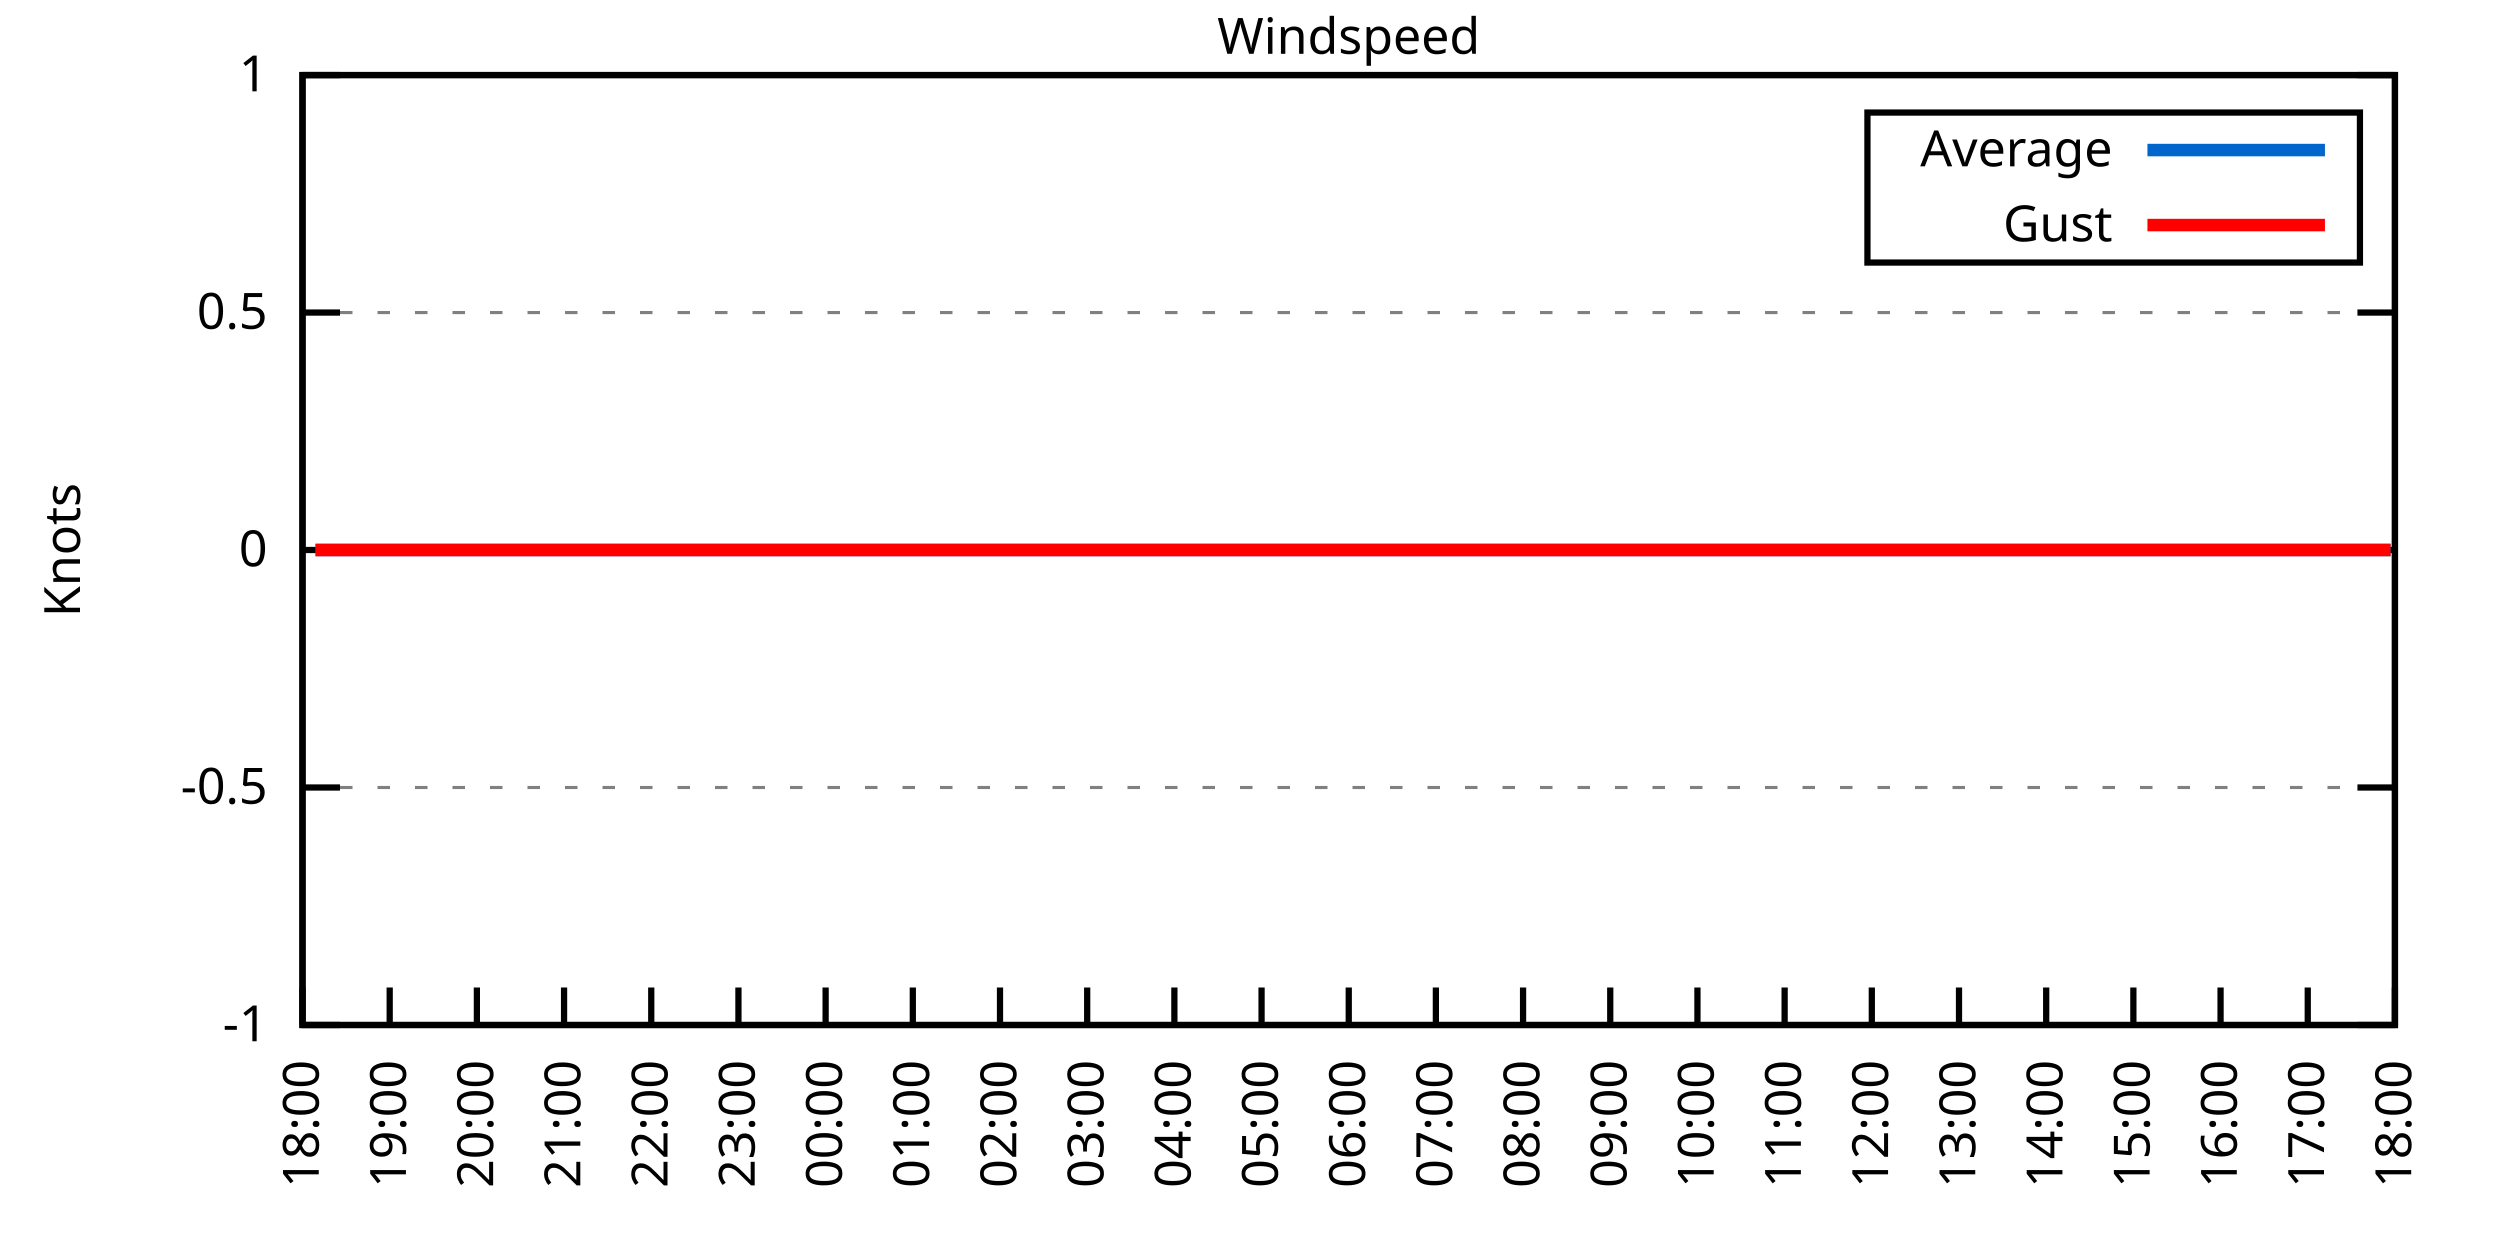
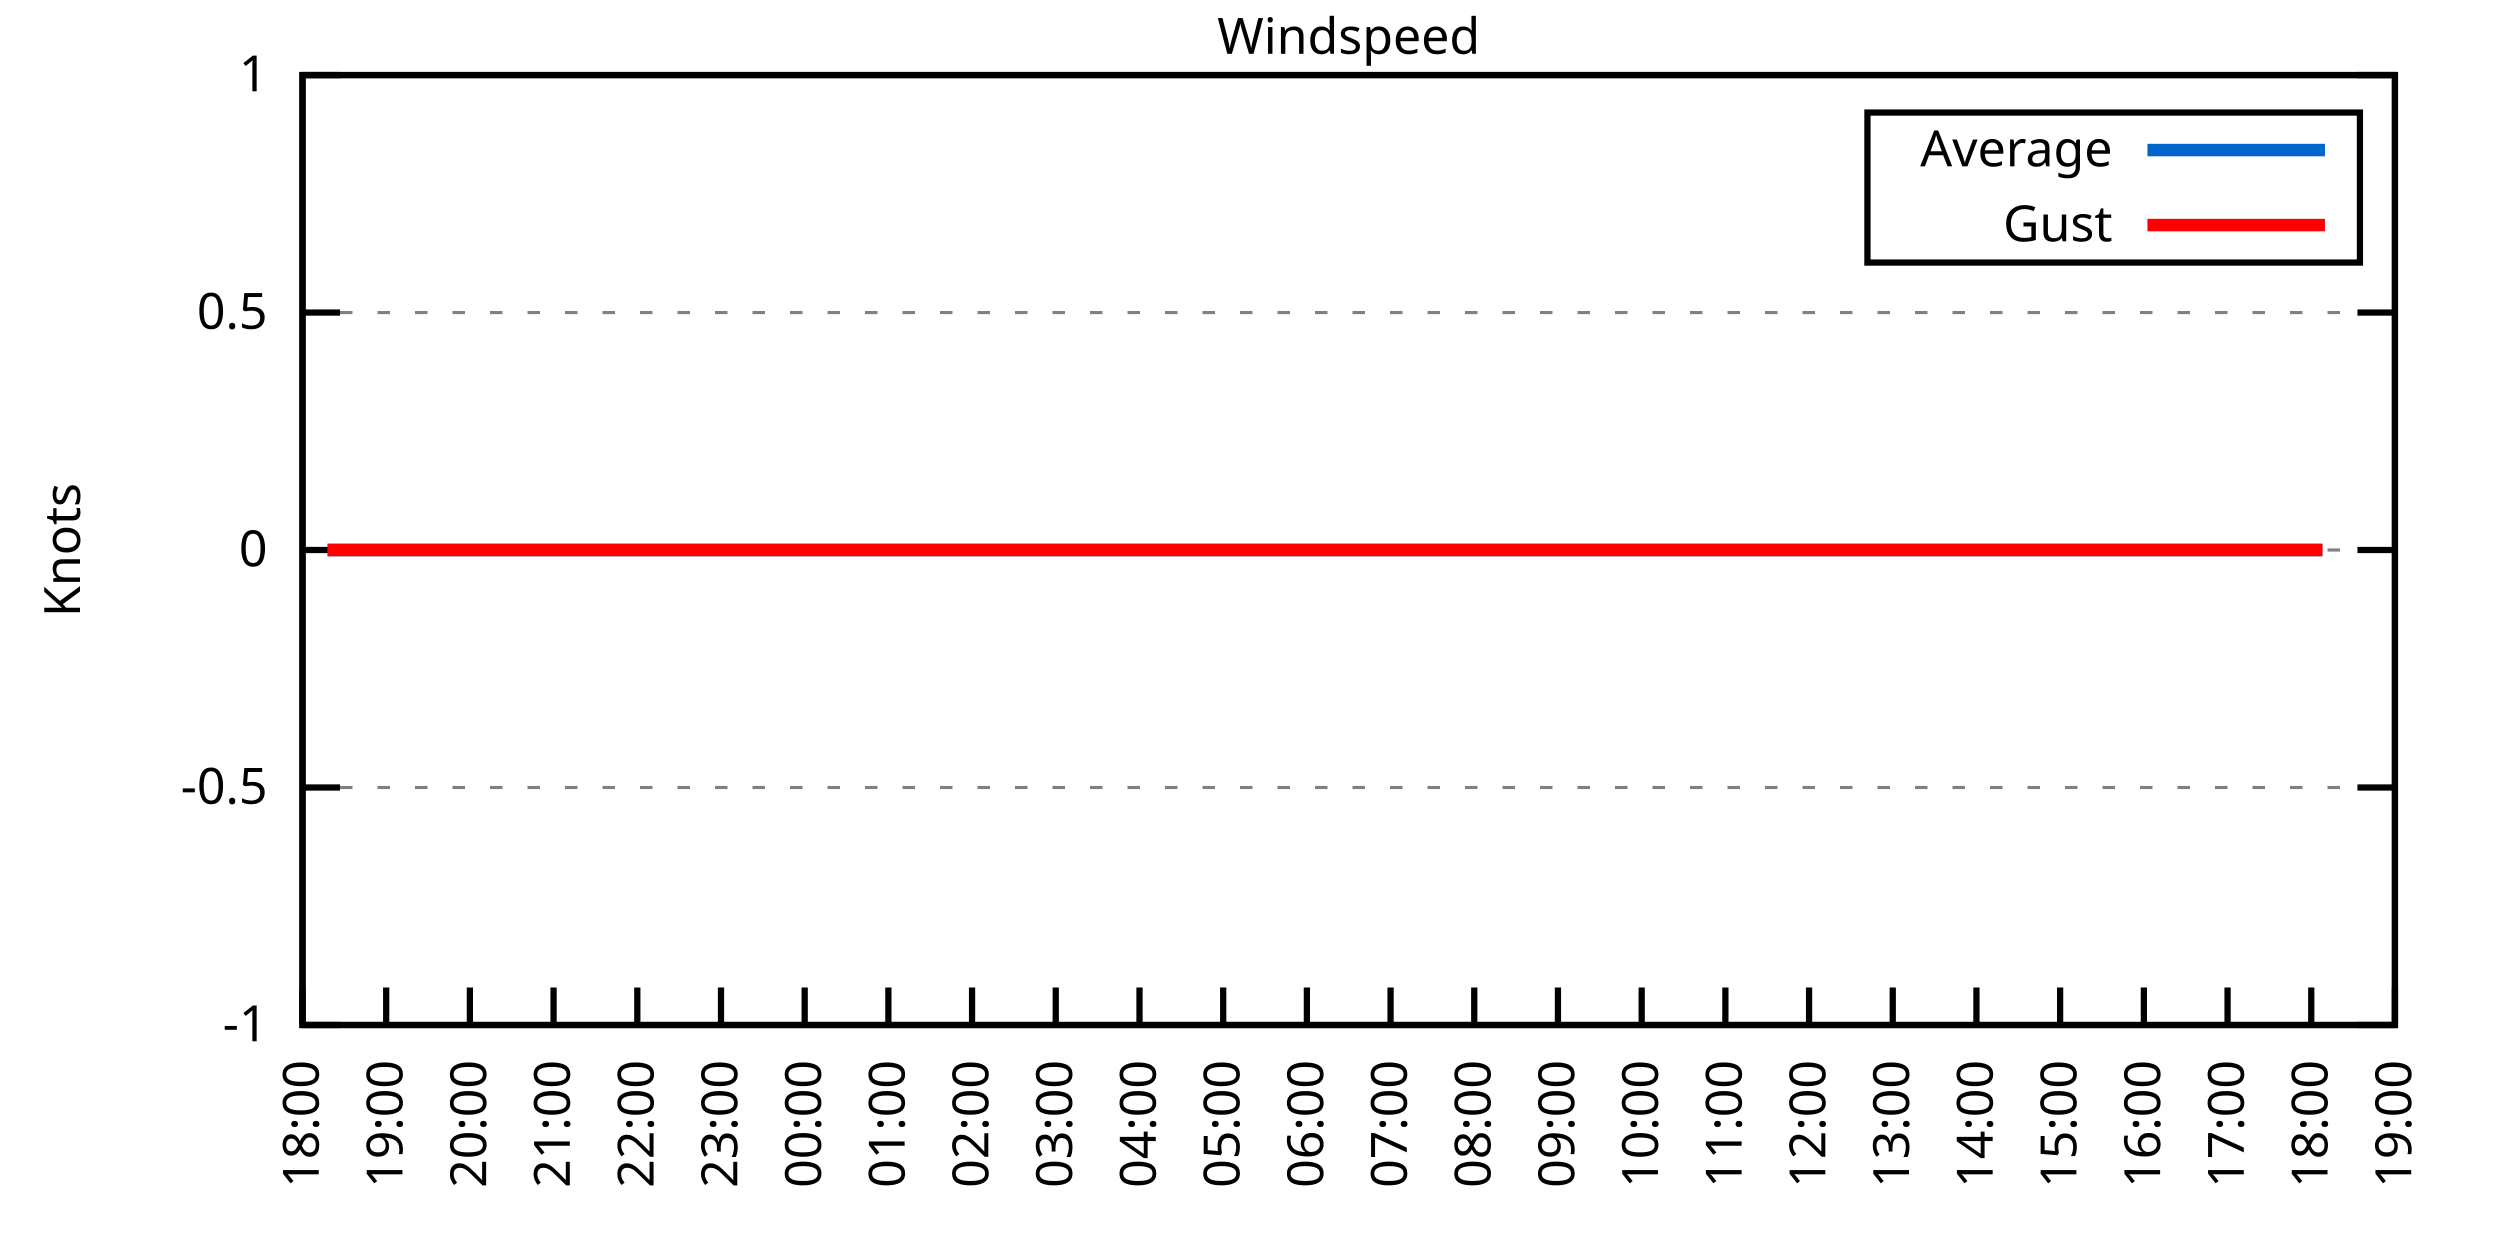
<svg xmlns="http://www.w3.org/2000/svg" xmlns:xlink="http://www.w3.org/1999/xlink" width="400" height="200" viewBox="0 0 400 200">
  <g id="gnuplot_canvas">
    <rect x="0" y="0" width="400" height="200" fill="none" />
    <defs>
      <circle id="gpDot" r="0.5" stroke-width="0.5" stroke="currentColor" />
      <path id="gpPt0" stroke-width="0.333" stroke="currentColor" d="M-1,0 h2 M0,-1 v2" />
      <path id="gpPt1" stroke-width="0.333" stroke="currentColor" d="M-1,-1 L1,1 M1,-1 L-1,1" />
      <path id="gpPt2" stroke-width="0.333" stroke="currentColor" d="M-1,0 L1,0 M0,-1 L0,1 M-1,-1 L1,1 M-1,1 L1,-1" />
      <rect id="gpPt3" stroke-width="0.333" stroke="currentColor" x="-1" y="-1" width="2" height="2" />
      <rect id="gpPt4" stroke-width="0.333" stroke="currentColor" fill="currentColor" x="-1" y="-1" width="2" height="2" />
      <circle id="gpPt5" stroke-width="0.333" stroke="currentColor" cx="0" cy="0" r="1" />
      <use xlink:href="#gpPt5" id="gpPt6" fill="currentColor" stroke="none" />
      <path id="gpPt7" stroke-width="0.333" stroke="currentColor" d="M0,-1.33 L-1.33,0.67 L1.33,0.67 z" />
      <use xlink:href="#gpPt7" id="gpPt8" fill="currentColor" stroke="none" />
      <use xlink:href="#gpPt7" id="gpPt9" stroke="currentColor" transform="rotate(180)" />
      <use xlink:href="#gpPt9" id="gpPt10" fill="currentColor" stroke="none" />
      <use xlink:href="#gpPt3" id="gpPt11" stroke="currentColor" transform="rotate(45)" />
      <use xlink:href="#gpPt11" id="gpPt12" fill="currentColor" stroke="none" />
      <path id="gpPt13" stroke-width="0.333" stroke="currentColor" d="M0,1.330 L1.265,0.411 L0.782,-1.067 L-0.782,-1.076 L-1.265,0.411 z" />
      <use xlink:href="#gpPt13" id="gpPt14" fill="currentColor" stroke="none" />
      <filter id="textbox" filterUnits="objectBoundingBox" x="0" y="0" height="1" width="1">
        <feFlood flood-color="white" flood-opacity="1" result="bgnd" />
        <feComposite in="SourceGraphic" in2="bgnd" operator="atop" />
      </filter>
      <filter id="greybox" filterUnits="objectBoundingBox" x="0" y="0" height="1" width="1">
        <feFlood flood-color="lightgrey" flood-opacity="1" result="grey" />
        <feComposite in="SourceGraphic" in2="grey" operator="atop" />
      </filter>
    </defs>
    <g fill="none" color="white" stroke="currentColor" stroke-width="1.00" stroke-linecap="butt" stroke-linejoin="miter">
</g>
    <g fill="none" color="black" stroke="currentColor" stroke-width="1.00" stroke-linecap="butt" stroke-linejoin="miter">
      <g stroke="none" shape-rendering="crispEdges">
        <polygon fill="rgb(255, 255, 255)" points="48.40,164.00 383.18,164.00 383.18,12.02 48.40,12.02 " />
      </g>
    </g>
    <g fill="none" color="black" stroke="currentColor" stroke-width="1.00" stroke-linecap="butt" stroke-linejoin="miter">
</g>
    <g fill="none" color="black" stroke="black" stroke-width="0.50" stroke-linecap="butt" stroke-linejoin="miter">
</g>
    <g fill="none" color="gray" stroke="currentColor" stroke-width="0.50" stroke-linecap="butt" stroke-linejoin="miter">
      <path stroke="gray" stroke-dasharray="2,4" class="gridline" d="M48.40,164.00 L383.19,164.00  " />
    </g>
    <g fill="none" color="gray" stroke="gray" stroke-width="1.00" stroke-linecap="butt" stroke-linejoin="miter">
</g>
    <g fill="none" color="black" stroke="currentColor" stroke-width="1.00" stroke-linecap="butt" stroke-linejoin="miter">
      <path stroke="black" d="M48.40,164.00 L54.40,164.00 M383.19,164.00 L377.19,164.00  " />
      <g transform="translate(42.80,166.60)" stroke="none" fill="black" font-family="Sans" font-size="8.00" text-anchor="end">
        <text>
          <tspan font-family="Sans">-1</tspan>
        </text>
      </g>
    </g>
    <g fill="none" color="black" stroke="currentColor" stroke-width="1.00" stroke-linecap="butt" stroke-linejoin="miter">
</g>
    <g fill="none" color="black" stroke="black" stroke-width="0.50" stroke-linecap="butt" stroke-linejoin="miter">
</g>
    <g fill="none" color="gray" stroke="currentColor" stroke-width="0.50" stroke-linecap="butt" stroke-linejoin="miter">
      <path stroke="gray" stroke-dasharray="2,4" class="gridline" d="M48.40,126.00 L383.19,126.00  " />
    </g>
    <g fill="none" color="gray" stroke="gray" stroke-width="1.00" stroke-linecap="butt" stroke-linejoin="miter">
</g>
    <g fill="none" color="black" stroke="currentColor" stroke-width="1.00" stroke-linecap="butt" stroke-linejoin="miter">
      <path stroke="black" d="M48.40,126.00 L54.40,126.00 M383.19,126.00 L377.19,126.00  " />
      <g transform="translate(42.80,128.60)" stroke="none" fill="black" font-family="Sans" font-size="8.00" text-anchor="end">
        <text>
          <tspan font-family="Sans">-0.5</tspan>
        </text>
      </g>
    </g>
    <g fill="none" color="black" stroke="currentColor" stroke-width="1.00" stroke-linecap="butt" stroke-linejoin="miter">
</g>
    <g fill="none" color="black" stroke="black" stroke-width="0.50" stroke-linecap="butt" stroke-linejoin="miter">
</g>
    <g fill="none" color="gray" stroke="currentColor" stroke-width="0.50" stroke-linecap="butt" stroke-linejoin="miter">
      <path stroke="gray" stroke-dasharray="2,4" class="gridline" d="M48.40,88.00 L383.19,88.00  " />
    </g>
    <g fill="none" color="gray" stroke="gray" stroke-width="1.00" stroke-linecap="butt" stroke-linejoin="miter">
</g>
    <g fill="none" color="black" stroke="currentColor" stroke-width="1.00" stroke-linecap="butt" stroke-linejoin="miter">
      <path stroke="black" d="M48.40,88.00 L54.40,88.00 M383.19,88.00 L377.19,88.00  " />
      <g transform="translate(42.80,90.60)" stroke="none" fill="black" font-family="Sans" font-size="8.00" text-anchor="end">
        <text>
          <tspan font-family="Sans"> 0</tspan>
        </text>
      </g>
    </g>
    <g fill="none" color="black" stroke="currentColor" stroke-width="1.00" stroke-linecap="butt" stroke-linejoin="miter">
</g>
    <g fill="none" color="black" stroke="black" stroke-width="0.50" stroke-linecap="butt" stroke-linejoin="miter">
</g>
    <g fill="none" color="gray" stroke="currentColor" stroke-width="0.50" stroke-linecap="butt" stroke-linejoin="miter">
      <path stroke="gray" stroke-dasharray="2,4" class="gridline" d="M48.40,50.01 L383.19,50.01  " />
    </g>
    <g fill="none" color="gray" stroke="gray" stroke-width="1.00" stroke-linecap="butt" stroke-linejoin="miter">
</g>
    <g fill="none" color="black" stroke="currentColor" stroke-width="1.00" stroke-linecap="butt" stroke-linejoin="miter">
      <path stroke="black" d="M48.40,50.01 L54.40,50.01 M383.19,50.01 L377.19,50.01  " />
      <g transform="translate(42.80,52.61)" stroke="none" fill="black" font-family="Sans" font-size="8.00" text-anchor="end">
        <text>
          <tspan font-family="Sans"> 0.5</tspan>
        </text>
      </g>
    </g>
    <g fill="none" color="black" stroke="currentColor" stroke-width="1.00" stroke-linecap="butt" stroke-linejoin="miter">
</g>
    <g fill="none" color="black" stroke="black" stroke-width="0.50" stroke-linecap="butt" stroke-linejoin="miter">
</g>
    <g fill="none" color="gray" stroke="currentColor" stroke-width="0.50" stroke-linecap="butt" stroke-linejoin="miter">
      <path stroke="gray" stroke-dasharray="2,4" class="gridline" d="M48.40,12.01 L383.19,12.01  " />
    </g>
    <g fill="none" color="gray" stroke="gray" stroke-width="1.00" stroke-linecap="butt" stroke-linejoin="miter">
</g>
    <g fill="none" color="black" stroke="currentColor" stroke-width="1.00" stroke-linecap="butt" stroke-linejoin="miter">
      <path stroke="black" d="M48.40,12.01 L54.40,12.01 M383.19,12.01 L377.19,12.01  " />
      <g transform="translate(42.80,14.61)" stroke="none" fill="black" font-family="Sans" font-size="8.00" text-anchor="end">
        <text>
          <tspan font-family="Sans"> 1</tspan>
        </text>
      </g>
    </g>
    <g fill="none" color="black" stroke="currentColor" stroke-width="1.00" stroke-linecap="butt" stroke-linejoin="miter">
      <path stroke="black" d="M48.40,164.00 L48.40,158.00  " />
      <g transform="translate(51.00,169.60) rotate(270.00)" stroke="none" fill="black" font-family="Sans" font-size="8.00" text-anchor="end">
        <text>
          <tspan font-family="Sans">18:00</tspan>
        </text>
      </g>
    </g>
    <g fill="none" color="black" stroke="currentColor" stroke-width="1.00" stroke-linecap="butt" stroke-linejoin="miter">
-       <path stroke="black" d="M62.35,164.00 L62.35,158.00  " />
-       <g transform="translate(64.95,169.60) rotate(270.00)" stroke="none" fill="black" font-family="Sans" font-size="8.00" text-anchor="end">
+       <path stroke="black" d="M61.79,164.00 L61.79,158.00  " />
+       <g transform="translate(64.39,169.60) rotate(270.00)" stroke="none" fill="black" font-family="Sans" font-size="8.00" text-anchor="end">
        <text>
          <tspan font-family="Sans">19:00</tspan>
        </text>
      </g>
    </g>
    <g fill="none" color="black" stroke="currentColor" stroke-width="1.00" stroke-linecap="butt" stroke-linejoin="miter">
-       <path stroke="black" d="M76.30,164.00 L76.30,158.00  " />
-       <g transform="translate(78.90,169.60) rotate(270.00)" stroke="none" fill="black" font-family="Sans" font-size="8.00" text-anchor="end">
+       <path stroke="black" d="M75.18,164.00 L75.18,158.00  " />
+       <g transform="translate(77.78,169.60) rotate(270.00)" stroke="none" fill="black" font-family="Sans" font-size="8.00" text-anchor="end">
        <text>
          <tspan font-family="Sans">20:00</tspan>
        </text>
      </g>
    </g>
    <g fill="none" color="black" stroke="currentColor" stroke-width="1.00" stroke-linecap="butt" stroke-linejoin="miter">
-       <path stroke="black" d="M90.25,164.00 L90.25,158.00  " />
-       <g transform="translate(92.85,169.60) rotate(270.00)" stroke="none" fill="black" font-family="Sans" font-size="8.00" text-anchor="end">
+       <path stroke="black" d="M88.57,164.00 L88.57,158.00  " />
+       <g transform="translate(91.17,169.60) rotate(270.00)" stroke="none" fill="black" font-family="Sans" font-size="8.00" text-anchor="end">
        <text>
          <tspan font-family="Sans">21:00</tspan>
        </text>
      </g>
    </g>
    <g fill="none" color="black" stroke="currentColor" stroke-width="1.00" stroke-linecap="butt" stroke-linejoin="miter">
-       <path stroke="black" d="M104.20,164.00 L104.20,158.00  " />
-       <g transform="translate(106.80,169.60) rotate(270.00)" stroke="none" fill="black" font-family="Sans" font-size="8.00" text-anchor="end">
+       <path stroke="black" d="M101.97,164.00 L101.97,158.00  " />
+       <g transform="translate(104.57,169.60) rotate(270.00)" stroke="none" fill="black" font-family="Sans" font-size="8.00" text-anchor="end">
        <text>
          <tspan font-family="Sans">22:00</tspan>
        </text>
      </g>
    </g>
    <g fill="none" color="black" stroke="currentColor" stroke-width="1.00" stroke-linecap="butt" stroke-linejoin="miter">
-       <path stroke="black" d="M118.15,164.00 L118.15,158.00  " />
-       <g transform="translate(120.75,169.60) rotate(270.00)" stroke="none" fill="black" font-family="Sans" font-size="8.00" text-anchor="end">
+       <path stroke="black" d="M115.36,164.00 L115.36,158.00  " />
+       <g transform="translate(117.96,169.60) rotate(270.00)" stroke="none" fill="black" font-family="Sans" font-size="8.00" text-anchor="end">
        <text>
          <tspan font-family="Sans">23:00</tspan>
        </text>
      </g>
    </g>
    <g fill="none" color="black" stroke="currentColor" stroke-width="1.00" stroke-linecap="butt" stroke-linejoin="miter">
-       <path stroke="black" d="M132.10,164.00 L132.10,158.00  " />
-       <g transform="translate(134.70,169.60) rotate(270.00)" stroke="none" fill="black" font-family="Sans" font-size="8.00" text-anchor="end">
+       <path stroke="black" d="M128.75,164.00 L128.75,158.00  " />
+       <g transform="translate(131.35,169.60) rotate(270.00)" stroke="none" fill="black" font-family="Sans" font-size="8.00" text-anchor="end">
        <text>
          <tspan font-family="Sans">00:00</tspan>
        </text>
      </g>
    </g>
    <g fill="none" color="black" stroke="currentColor" stroke-width="1.00" stroke-linecap="butt" stroke-linejoin="miter">
-       <path stroke="black" d="M146.05,164.00 L146.05,158.00  " />
-       <g transform="translate(148.65,169.60) rotate(270.00)" stroke="none" fill="black" font-family="Sans" font-size="8.00" text-anchor="end">
+       <path stroke="black" d="M142.14,164.00 L142.14,158.00  " />
+       <g transform="translate(144.74,169.60) rotate(270.00)" stroke="none" fill="black" font-family="Sans" font-size="8.00" text-anchor="end">
        <text>
          <tspan font-family="Sans">01:00</tspan>
        </text>
      </g>
    </g>
    <g fill="none" color="black" stroke="currentColor" stroke-width="1.00" stroke-linecap="butt" stroke-linejoin="miter">
-       <path stroke="black" d="M160.00,164.00 L160.00,158.00  " />
-       <g transform="translate(162.60,169.60) rotate(270.00)" stroke="none" fill="black" font-family="Sans" font-size="8.00" text-anchor="end">
+       <path stroke="black" d="M155.53,164.00 L155.53,158.00  " />
+       <g transform="translate(158.13,169.60) rotate(270.00)" stroke="none" fill="black" font-family="Sans" font-size="8.00" text-anchor="end">
        <text>
          <tspan font-family="Sans">02:00</tspan>
        </text>
      </g>
    </g>
    <g fill="none" color="black" stroke="currentColor" stroke-width="1.00" stroke-linecap="butt" stroke-linejoin="miter">
-       <path stroke="black" d="M173.95,164.00 L173.95,158.00  " />
-       <g transform="translate(176.55,169.60) rotate(270.00)" stroke="none" fill="black" font-family="Sans" font-size="8.00" text-anchor="end">
+       <path stroke="black" d="M168.92,164.00 L168.92,158.00  " />
+       <g transform="translate(171.52,169.60) rotate(270.00)" stroke="none" fill="black" font-family="Sans" font-size="8.00" text-anchor="end">
        <text>
          <tspan font-family="Sans">03:00</tspan>
        </text>
      </g>
    </g>
    <g fill="none" color="black" stroke="currentColor" stroke-width="1.00" stroke-linecap="butt" stroke-linejoin="miter">
-       <path stroke="black" d="M187.90,164.00 L187.90,158.00  " />
-       <g transform="translate(190.50,169.60) rotate(270.00)" stroke="none" fill="black" font-family="Sans" font-size="8.00" text-anchor="end">
+       <path stroke="black" d="M182.32,164.00 L182.32,158.00  " />
+       <g transform="translate(184.92,169.60) rotate(270.00)" stroke="none" fill="black" font-family="Sans" font-size="8.00" text-anchor="end">
        <text>
          <tspan font-family="Sans">04:00</tspan>
        </text>
      </g>
    </g>
    <g fill="none" color="black" stroke="currentColor" stroke-width="1.00" stroke-linecap="butt" stroke-linejoin="miter">
-       <path stroke="black" d="M201.85,164.00 L201.85,158.00  " />
-       <g transform="translate(204.45,169.60) rotate(270.00)" stroke="none" fill="black" font-family="Sans" font-size="8.00" text-anchor="end">
+       <path stroke="black" d="M195.71,164.00 L195.71,158.00  " />
+       <g transform="translate(198.31,169.60) rotate(270.00)" stroke="none" fill="black" font-family="Sans" font-size="8.00" text-anchor="end">
        <text>
          <tspan font-family="Sans">05:00</tspan>
        </text>
      </g>
    </g>
    <g fill="none" color="black" stroke="currentColor" stroke-width="1.00" stroke-linecap="butt" stroke-linejoin="miter">
-       <path stroke="black" d="M215.80,164.00 L215.80,158.00  " />
-       <g transform="translate(218.40,169.60) rotate(270.00)" stroke="none" fill="black" font-family="Sans" font-size="8.00" text-anchor="end">
+       <path stroke="black" d="M209.10,164.00 L209.10,158.00  " />
+       <g transform="translate(211.70,169.60) rotate(270.00)" stroke="none" fill="black" font-family="Sans" font-size="8.00" text-anchor="end">
        <text>
          <tspan font-family="Sans">06:00</tspan>
        </text>
      </g>
    </g>
    <g fill="none" color="black" stroke="currentColor" stroke-width="1.00" stroke-linecap="butt" stroke-linejoin="miter">
-       <path stroke="black" d="M229.74,164.00 L229.74,158.00  " />
-       <g transform="translate(232.34,169.60) rotate(270.00)" stroke="none" fill="black" font-family="Sans" font-size="8.00" text-anchor="end">
+       <path stroke="black" d="M222.49,164.00 L222.49,158.00  " />
+       <g transform="translate(225.09,169.60) rotate(270.00)" stroke="none" fill="black" font-family="Sans" font-size="8.00" text-anchor="end">
        <text>
          <tspan font-family="Sans">07:00</tspan>
        </text>
      </g>
    </g>
    <g fill="none" color="black" stroke="currentColor" stroke-width="1.00" stroke-linecap="butt" stroke-linejoin="miter">
-       <path stroke="black" d="M243.69,164.00 L243.69,158.00  " />
-       <g transform="translate(246.29,169.60) rotate(270.00)" stroke="none" fill="black" font-family="Sans" font-size="8.00" text-anchor="end">
+       <path stroke="black" d="M235.88,164.00 L235.88,158.00  " />
+       <g transform="translate(238.48,169.60) rotate(270.00)" stroke="none" fill="black" font-family="Sans" font-size="8.00" text-anchor="end">
        <text>
          <tspan font-family="Sans">08:00</tspan>
        </text>
      </g>
    </g>
    <g fill="none" color="black" stroke="currentColor" stroke-width="1.00" stroke-linecap="butt" stroke-linejoin="miter">
-       <path stroke="black" d="M257.64,164.00 L257.64,158.00  " />
-       <g transform="translate(260.24,169.60) rotate(270.00)" stroke="none" fill="black" font-family="Sans" font-size="8.00" text-anchor="end">
+       <path stroke="black" d="M249.27,164.00 L249.27,158.00  " />
+       <g transform="translate(251.87,169.60) rotate(270.00)" stroke="none" fill="black" font-family="Sans" font-size="8.00" text-anchor="end">
        <text>
          <tspan font-family="Sans">09:00</tspan>
        </text>
      </g>
    </g>
    <g fill="none" color="black" stroke="currentColor" stroke-width="1.00" stroke-linecap="butt" stroke-linejoin="miter">
-       <path stroke="black" d="M271.59,164.00 L271.59,158.00  " />
-       <g transform="translate(274.19,169.60) rotate(270.00)" stroke="none" fill="black" font-family="Sans" font-size="8.00" text-anchor="end">
+       <path stroke="black" d="M262.67,164.00 L262.67,158.00  " />
+       <g transform="translate(265.27,169.60) rotate(270.00)" stroke="none" fill="black" font-family="Sans" font-size="8.00" text-anchor="end">
        <text>
          <tspan font-family="Sans">10:00</tspan>
        </text>
      </g>
    </g>
    <g fill="none" color="black" stroke="currentColor" stroke-width="1.00" stroke-linecap="butt" stroke-linejoin="miter">
-       <path stroke="black" d="M285.54,164.00 L285.54,158.00  " />
-       <g transform="translate(288.14,169.60) rotate(270.00)" stroke="none" fill="black" font-family="Sans" font-size="8.00" text-anchor="end">
+       <path stroke="black" d="M276.06,164.00 L276.06,158.00  " />
+       <g transform="translate(278.66,169.60) rotate(270.00)" stroke="none" fill="black" font-family="Sans" font-size="8.00" text-anchor="end">
        <text>
          <tspan font-family="Sans">11:00</tspan>
        </text>
      </g>
    </g>
    <g fill="none" color="black" stroke="currentColor" stroke-width="1.00" stroke-linecap="butt" stroke-linejoin="miter">
-       <path stroke="black" d="M299.49,164.00 L299.49,158.00  " />
-       <g transform="translate(302.09,169.60) rotate(270.00)" stroke="none" fill="black" font-family="Sans" font-size="8.00" text-anchor="end">
+       <path stroke="black" d="M289.45,164.00 L289.45,158.00  " />
+       <g transform="translate(292.05,169.60) rotate(270.00)" stroke="none" fill="black" font-family="Sans" font-size="8.00" text-anchor="end">
        <text>
          <tspan font-family="Sans">12:00</tspan>
        </text>
      </g>
    </g>
    <g fill="none" color="black" stroke="currentColor" stroke-width="1.00" stroke-linecap="butt" stroke-linejoin="miter">
-       <path stroke="black" d="M313.44,164.00 L313.44,158.00  " />
-       <g transform="translate(316.04,169.60) rotate(270.00)" stroke="none" fill="black" font-family="Sans" font-size="8.00" text-anchor="end">
+       <path stroke="black" d="M302.84,164.00 L302.84,158.00  " />
+       <g transform="translate(305.44,169.60) rotate(270.00)" stroke="none" fill="black" font-family="Sans" font-size="8.00" text-anchor="end">
        <text>
          <tspan font-family="Sans">13:00</tspan>
        </text>
      </g>
    </g>
    <g fill="none" color="black" stroke="currentColor" stroke-width="1.00" stroke-linecap="butt" stroke-linejoin="miter">
-       <path stroke="black" d="M327.39,164.00 L327.39,158.00  " />
-       <g transform="translate(329.99,169.60) rotate(270.00)" stroke="none" fill="black" font-family="Sans" font-size="8.00" text-anchor="end">
+       <path stroke="black" d="M316.23,164.00 L316.23,158.00  " />
+       <g transform="translate(318.83,169.60) rotate(270.00)" stroke="none" fill="black" font-family="Sans" font-size="8.00" text-anchor="end">
        <text>
          <tspan font-family="Sans">14:00</tspan>
        </text>
      </g>
    </g>
    <g fill="none" color="black" stroke="currentColor" stroke-width="1.00" stroke-linecap="butt" stroke-linejoin="miter">
-       <path stroke="black" d="M341.34,164.00 L341.34,158.00  " />
-       <g transform="translate(343.94,169.60) rotate(270.00)" stroke="none" fill="black" font-family="Sans" font-size="8.00" text-anchor="end">
+       <path stroke="black" d="M329.62,164.00 L329.62,158.00  " />
+       <g transform="translate(332.22,169.60) rotate(270.00)" stroke="none" fill="black" font-family="Sans" font-size="8.00" text-anchor="end">
        <text>
          <tspan font-family="Sans">15:00</tspan>
        </text>
      </g>
    </g>
    <g fill="none" color="black" stroke="currentColor" stroke-width="1.00" stroke-linecap="butt" stroke-linejoin="miter">
-       <path stroke="black" d="M355.29,164.00 L355.29,158.00  " />
-       <g transform="translate(357.89,169.60) rotate(270.00)" stroke="none" fill="black" font-family="Sans" font-size="8.00" text-anchor="end">
+       <path stroke="black" d="M343.02,164.00 L343.02,158.00  " />
+       <g transform="translate(345.62,169.60) rotate(270.00)" stroke="none" fill="black" font-family="Sans" font-size="8.00" text-anchor="end">
        <text>
          <tspan font-family="Sans">16:00</tspan>
        </text>
      </g>
    </g>
    <g fill="none" color="black" stroke="currentColor" stroke-width="1.00" stroke-linecap="butt" stroke-linejoin="miter">
-       <path stroke="black" d="M369.24,164.00 L369.24,158.00  " />
-       <g transform="translate(371.84,169.60) rotate(270.00)" stroke="none" fill="black" font-family="Sans" font-size="8.00" text-anchor="end">
+       <path stroke="black" d="M356.41,164.00 L356.41,158.00  " />
+       <g transform="translate(359.01,169.60) rotate(270.00)" stroke="none" fill="black" font-family="Sans" font-size="8.00" text-anchor="end">
        <text>
          <tspan font-family="Sans">17:00</tspan>
+         </text>
+       </g>
+     </g>
+     <g fill="none" color="black" stroke="currentColor" stroke-width="1.00" stroke-linecap="butt" stroke-linejoin="miter">
+       <path stroke="black" d="M369.80,164.00 L369.80,158.00  " />
+       <g transform="translate(372.40,169.60) rotate(270.00)" stroke="none" fill="black" font-family="Sans" font-size="8.00" text-anchor="end">
+         <text>
+           <tspan font-family="Sans">18:00</tspan>
        </text>
      </g>
    </g>
    <g fill="none" color="black" stroke="currentColor" stroke-width="1.00" stroke-linecap="butt" stroke-linejoin="miter">
      <path stroke="black" d="M383.19,164.00 L383.19,158.00  " />
      <g transform="translate(385.79,169.60) rotate(270.00)" stroke="none" fill="black" font-family="Sans" font-size="8.00" text-anchor="end">
        <text>
-           <tspan font-family="Sans">18:00</tspan>
+           <tspan font-family="Sans">19:00</tspan>
        </text>
      </g>
    </g>
    <g fill="none" color="black" stroke="currentColor" stroke-width="1.00" stroke-linecap="butt" stroke-linejoin="miter">
</g>
    <g fill="none" color="black" stroke="currentColor" stroke-width="1.00" stroke-linecap="butt" stroke-linejoin="miter">
      <path stroke="black" d="M48.40,12.01 L48.40,164.00 L383.19,164.00 L383.19,12.01 L48.40,12.01 Z  " />
    </g>
    <g fill="none" color="black" stroke="currentColor" stroke-width="1.00" stroke-linecap="butt" stroke-linejoin="miter">
</g>
    <g fill="none" color="black" stroke="currentColor" stroke-width="1.00" stroke-linecap="butt" stroke-linejoin="miter">
      <path stroke="black" d="M298.79,42.01 L298.79,18.01 L377.59,18.01 L377.59,42.01 L298.79,42.01 Z  " />
    </g>
    <g id="Windspeed_plot_1">
      <g fill="none" color="white" stroke="black" stroke-width="2.00" stroke-linecap="butt" stroke-linejoin="miter">
</g>
      <g fill="none" color="black" stroke="currentColor" stroke-width="2.00" stroke-linecap="butt" stroke-linejoin="miter">
        <g transform="translate(337.99,26.61)" stroke="none" fill="black" font-family="Sans" font-size="8.00" text-anchor="end">
          <text>
            <tspan font-family="Sans">Average</tspan>
          </text>
        </g>
      </g>
      <g fill="none" color="black" stroke="currentColor" stroke-width="2.00" stroke-linecap="butt" stroke-linejoin="miter">
-         <path stroke="rgb(  0, 102, 204)" d="M343.59,24.01 L371.99,24.01 M50.49,88.00 L52.58,88.00 L55.14,88.00 L57.23,88.00 L59.79,88.00 L62.12,88.00   L64.21,88.00 L66.53,88.00 L68.86,88.00 L71.42,88.00 L73.74,88.00 L75.83,88.00 L78.16,88.00 L80.72,88.00   L82.81,88.00 L85.37,88.00 L87.69,88.00 L89.78,88.00 L92.34,88.00 L94.67,88.00 L96.76,88.00 L99.08,88.00   L101.64,88.00 L103.73,88.00 L106.06,88.00 L108.15,88.00 L110.71,88.00 L113.27,88.00 L115.36,88.00 L117.68,88.00   L120.24,88.00 L122.57,88.00 L124.89,88.00 L127.22,88.00 L129.54,88.00 L131.63,88.00 L134.19,88.00 L136.28,88.00   L138.84,88.00 L141.16,88.00 L143.49,88.00 L145.81,88.00 L147.67,88.00 L150.46,88.00 L152.79,88.00 L154.88,88.00   L157.21,88.00 L159.53,88.00 L162.09,88.00 L164.41,88.00 L166.51,88.00 L168.83,88.00 L171.39,88.00 L173.71,88.00   L175.81,88.00 L178.36,88.00 L180.46,88.00 L183.01,88.00 L185.11,88.00 L187.43,88.00 L189.76,88.00 L192.31,88.00   L194.41,88.00 L196.96,88.00 L199.29,88.00 L201.61,88.00 L203.94,88.00 L206.03,88.00 L208.59,88.00 L210.91,88.00   L213.24,88.00 L215.56,88.00 L217.65,88.00 L220.21,88.00 L222.54,88.00 L224.63,88.00 L226.95,88.00 L229.51,88.00   L231.60,88.00 L234.16,88.00 L236.25,88.00 L238.81,88.00 L240.90,88.00 L243.23,88.00 L245.55,88.00 L248.11,88.00   L249.97,88.00 L252.76,88.00 L255.09,88.00 L257.41,88.00 L259.50,88.00 L262.06,88.00 L264.39,88.00 L266.71,88.00   L269.04,88.00 L271.13,88.00 L273.69,88.00 L275.78,88.00 L278.34,88.00 L280.66,88.00 L282.99,88.00 L285.31,88.00   L287.40,88.00 L289.73,88.00 L292.29,88.00 L294.38,88.00 L296.94,88.00 L299.03,88.00 L301.58,88.00 L303.44,88.00   L306.00,88.00 L308.33,88.00 L310.42,88.00 L312.98,88.00 L315.53,88.00 L317.86,88.00 L319.72,88.00 L322.28,88.00   L324.37,88.00 L326.93,88.00 L329.48,88.00 L331.58,88.00 L334.13,88.00 L336.23,88.00 L338.78,88.00 L341.11,88.00   L343.20,88.00 L345.76,88.00 L348.08,88.00 L349.94,88.00 L352.73,88.00 L354.59,88.00 L357.38,88.00 L359.71,88.00   L362.03,88.00 L364.36,88.00 L366.68,88.00 L369.01,88.00 L371.33,88.00 L373.19,88.00 L375.75,88.00 L378.08,88.00   L380.63,88.00 L382.49,88.00  " />
+         <path stroke="rgb(  0, 102, 204)" d="M343.59,24.01 L371.99,24.01 M52.42,88.00 L54.87,88.00 L56.88,88.00 L59.34,88.00 L61.57,88.00 L63.58,88.00   L65.81,88.00 L68.04,88.00 L70.50,88.00 L72.73,88.00 L74.74,88.00 L76.97,88.00 L79.42,88.00 L81.43,88.00   L83.89,88.00 L86.12,88.00 L88.13,88.00 L90.58,88.00 L92.82,88.00 L94.82,88.00 L97.06,88.00 L99.51,88.00   L101.52,88.00 L103.75,88.00 L105.76,88.00 L108.22,88.00 L110.67,88.00 L112.68,88.00 L114.91,88.00 L117.37,88.00   L119.60,88.00 L121.83,88.00 L124.06,88.00 L126.29,88.00 L128.30,88.00 L130.76,88.00 L132.77,88.00 L135.22,88.00   L137.45,88.00 L139.69,88.00 L141.92,88.00 L143.70,88.00 L146.38,88.00 L148.61,88.00 L150.62,88.00 L152.85,88.00   L155.09,88.00 L157.54,88.00 L159.77,88.00 L161.78,88.00 L164.01,88.00 L166.47,88.00 L168.70,88.00 L170.71,88.00   L173.17,88.00 L175.17,88.00 L177.63,88.00 L179.64,88.00 L181.87,88.00 L184.10,88.00 L186.56,88.00 L188.57,88.00   L191.02,88.00 L193.25,88.00 L195.48,88.00 L197.72,88.00 L199.73,88.00 L202.18,88.00 L204.41,88.00 L206.64,88.00   L208.88,88.00 L210.88,88.00 L213.34,88.00 L215.57,88.00 L217.58,88.00 L219.81,88.00 L222.27,88.00 L224.28,88.00   L226.73,88.00 L228.74,88.00 L231.20,88.00 L233.20,88.00 L235.44,88.00 L237.67,88.00 L240.12,88.00 L241.91,88.00   L244.59,88.00 L246.82,88.00 L249.05,88.00 L251.06,88.00 L253.51,88.00 L255.75,88.00 L257.98,88.00 L260.21,88.00   L262.22,88.00 L264.67,88.00 L266.68,88.00 L269.14,88.00 L271.37,88.00 L273.60,88.00 L275.83,88.00 L277.84,88.00   L280.07,88.00 L282.53,88.00 L284.54,88.00 L286.99,88.00 L289.00,88.00 L291.46,88.00 L293.24,88.00 L295.70,88.00   L297.93,88.00 L299.94,88.00 L302.39,88.00 L304.85,88.00 L307.08,88.00 L308.87,88.00 L311.32,88.00 L313.33,88.00   L315.79,88.00 L318.24,88.00 L320.25,88.00 L322.70,88.00 L324.71,88.00 L327.17,88.00 L329.40,88.00 L331.41,88.00   L333.86,88.00 L336.10,88.00 L337.88,88.00 L340.56,88.00 L342.35,88.00 L345.02,88.00 L347.26,88.00 L349.49,88.00   L351.72,88.00 L353.95,88.00 L356.18,88.00 L358.42,88.00 L360.20,88.00 L362.66,88.00 L364.89,88.00 L367.34,88.00   L369.13,88.00 L371.58,88.00  " />
      </g>
    </g>
    <g id="Windspeed_plot_2">
      <g fill="none" color="black" stroke="currentColor" stroke-width="2.00" stroke-linecap="butt" stroke-linejoin="miter">
        <g transform="translate(337.99,38.61)" stroke="none" fill="black" font-family="Sans" font-size="8.00" text-anchor="end">
          <text>
            <tspan font-family="Sans">Gust</tspan>
          </text>
        </g>
      </g>
      <g fill="none" color="black" stroke="currentColor" stroke-width="2.00" stroke-linecap="butt" stroke-linejoin="miter">
-         <path stroke="rgb(255,   0,   0)" d="M343.59,36.01 L371.99,36.01 M50.49,88.00 L52.58,88.00 L55.14,88.00 L57.23,88.00 L59.79,88.00 L62.12,88.00   L64.21,88.00 L66.53,88.00 L68.86,88.00 L71.42,88.00 L73.74,88.00 L75.83,88.00 L78.16,88.00 L80.72,88.00   L82.81,88.00 L85.37,88.00 L87.69,88.00 L89.78,88.00 L92.34,88.00 L94.67,88.00 L96.76,88.00 L99.08,88.00   L101.64,88.00 L103.73,88.00 L106.06,88.00 L108.15,88.00 L110.71,88.00 L113.27,88.00 L115.36,88.00 L117.68,88.00   L120.24,88.00 L122.57,88.00 L124.89,88.00 L127.22,88.00 L129.54,88.00 L131.63,88.00 L134.19,88.00 L136.28,88.00   L138.84,88.00 L141.16,88.00 L143.49,88.00 L145.81,88.00 L147.67,88.00 L150.46,88.00 L152.79,88.00 L154.88,88.00   L157.21,88.00 L159.53,88.00 L162.09,88.00 L164.41,88.00 L166.51,88.00 L168.83,88.00 L171.39,88.00 L173.71,88.00   L175.81,88.00 L178.36,88.00 L180.46,88.00 L183.01,88.00 L185.11,88.00 L187.43,88.00 L189.76,88.00 L192.31,88.00   L194.41,88.00 L196.96,88.00 L199.29,88.00 L201.61,88.00 L203.94,88.00 L206.03,88.00 L208.59,88.00 L210.91,88.00   L213.24,88.00 L215.56,88.00 L217.65,88.00 L220.21,88.00 L222.54,88.00 L224.63,88.00 L226.95,88.00 L229.51,88.00   L231.60,88.00 L234.16,88.00 L236.25,88.00 L238.81,88.00 L240.90,88.00 L243.23,88.00 L245.55,88.00 L248.11,88.00   L249.97,88.00 L252.76,88.00 L255.09,88.00 L257.41,88.00 L259.50,88.00 L262.06,88.00 L264.39,88.00 L266.71,88.00   L269.04,88.00 L271.13,88.00 L273.69,88.00 L275.78,88.00 L278.34,88.00 L280.66,88.00 L282.99,88.00 L285.31,88.00   L287.40,88.00 L289.73,88.00 L292.29,88.00 L294.38,88.00 L296.94,88.00 L299.03,88.00 L301.58,88.00 L303.44,88.00   L306.00,88.00 L308.33,88.00 L310.42,88.00 L312.98,88.00 L315.53,88.00 L317.86,88.00 L319.72,88.00 L322.28,88.00   L324.37,88.00 L326.93,88.00 L329.48,88.00 L331.58,88.00 L334.13,88.00 L336.23,88.00 L338.78,88.00 L341.11,88.00   L343.20,88.00 L345.76,88.00 L348.08,88.00 L349.94,88.00 L352.73,88.00 L354.59,88.00 L357.38,88.00 L359.71,88.00   L362.03,88.00 L364.36,88.00 L366.68,88.00 L369.01,88.00 L371.33,88.00 L373.19,88.00 L375.75,88.00 L378.08,88.00   L380.63,88.00 L382.49,88.00  " />
+         <path stroke="rgb(255,   0,   0)" d="M343.59,36.01 L371.99,36.01 M52.42,88.00 L54.87,88.00 L56.88,88.00 L59.34,88.00 L61.57,88.00 L63.58,88.00   L65.81,88.00 L68.04,88.00 L70.50,88.00 L72.73,88.00 L74.74,88.00 L76.97,88.00 L79.42,88.00 L81.43,88.00   L83.89,88.00 L86.12,88.00 L88.13,88.00 L90.58,88.00 L92.82,88.00 L94.82,88.00 L97.06,88.00 L99.51,88.00   L101.52,88.00 L103.75,88.00 L105.76,88.00 L108.22,88.00 L110.67,88.00 L112.68,88.00 L114.91,88.00 L117.37,88.00   L119.60,88.00 L121.83,88.00 L124.06,88.00 L126.29,88.00 L128.30,88.00 L130.76,88.00 L132.77,88.00 L135.22,88.00   L137.45,88.00 L139.69,88.00 L141.92,88.00 L143.70,88.00 L146.38,88.00 L148.61,88.00 L150.62,88.00 L152.85,88.00   L155.09,88.00 L157.54,88.00 L159.77,88.00 L161.78,88.00 L164.01,88.00 L166.47,88.00 L168.70,88.00 L170.71,88.00   L173.17,88.00 L175.17,88.00 L177.63,88.00 L179.64,88.00 L181.87,88.00 L184.10,88.00 L186.56,88.00 L188.57,88.00   L191.02,88.00 L193.25,88.00 L195.48,88.00 L197.72,88.00 L199.73,88.00 L202.18,88.00 L204.41,88.00 L206.64,88.00   L208.88,88.00 L210.88,88.00 L213.34,88.00 L215.57,88.00 L217.58,88.00 L219.81,88.00 L222.27,88.00 L224.28,88.00   L226.73,88.00 L228.74,88.00 L231.20,88.00 L233.20,88.00 L235.44,88.00 L237.67,88.00 L240.12,88.00 L241.91,88.00   L244.59,88.00 L246.82,88.00 L249.05,88.00 L251.06,88.00 L253.51,88.00 L255.75,88.00 L257.98,88.00 L260.21,88.00   L262.22,88.00 L264.67,88.00 L266.68,88.00 L269.14,88.00 L271.37,88.00 L273.60,88.00 L275.83,88.00 L277.84,88.00   L280.07,88.00 L282.53,88.00 L284.54,88.00 L286.99,88.00 L289.00,88.00 L291.46,88.00 L293.24,88.00 L295.70,88.00   L297.93,88.00 L299.94,88.00 L302.39,88.00 L304.85,88.00 L307.08,88.00 L308.87,88.00 L311.32,88.00 L313.33,88.00   L315.79,88.00 L318.24,88.00 L320.25,88.00 L322.70,88.00 L324.71,88.00 L327.17,88.00 L329.40,88.00 L331.41,88.00   L333.86,88.00 L336.10,88.00 L337.88,88.00 L340.56,88.00 L342.35,88.00 L345.02,88.00 L347.26,88.00 L349.49,88.00   L351.72,88.00 L353.95,88.00 L356.18,88.00 L358.42,88.00 L360.20,88.00 L362.66,88.00 L364.89,88.00 L367.34,88.00   L369.13,88.00 L371.58,88.00  " />
      </g>
    </g>
    <g fill="none" color="black" stroke="currentColor" stroke-width="2.00" stroke-linecap="butt" stroke-linejoin="miter">
</g>
    <g fill="none" color="black" stroke="black" stroke-width="1.00" stroke-linecap="butt" stroke-linejoin="miter">
</g>
    <g fill="none" color="black" stroke="currentColor" stroke-width="1.00" stroke-linecap="butt" stroke-linejoin="miter">
      <path stroke="black" d="M48.40,12.01 L48.40,164.00 L383.19,164.00 L383.19,12.01 L48.40,12.01 Z  " />
      <g transform="translate(12.80,88.01) rotate(270.00)" stroke="none" fill="black" font-family="Sans" font-size="8.00" text-anchor="middle">
        <text>
          <tspan font-family="Sans">Knots</tspan>
        </text>
      </g>
    </g>
    <g fill="none" color="black" stroke="currentColor" stroke-width="1.00" stroke-linecap="butt" stroke-linejoin="miter">
</g>
    <g fill="none" color="black" stroke="currentColor" stroke-width="1.00" stroke-linecap="butt" stroke-linejoin="miter">
      <g transform="translate(215.79,8.61)" stroke="none" fill="black" font-family="Sans" font-size="8.00" text-anchor="middle">
        <text>
          <tspan font-family="Sans">Windspeed</tspan>
        </text>
      </g>
    </g>
    <g fill="none" color="black" stroke="currentColor" stroke-width="1.00" stroke-linecap="butt" stroke-linejoin="miter">
</g>
  </g>
</svg>
